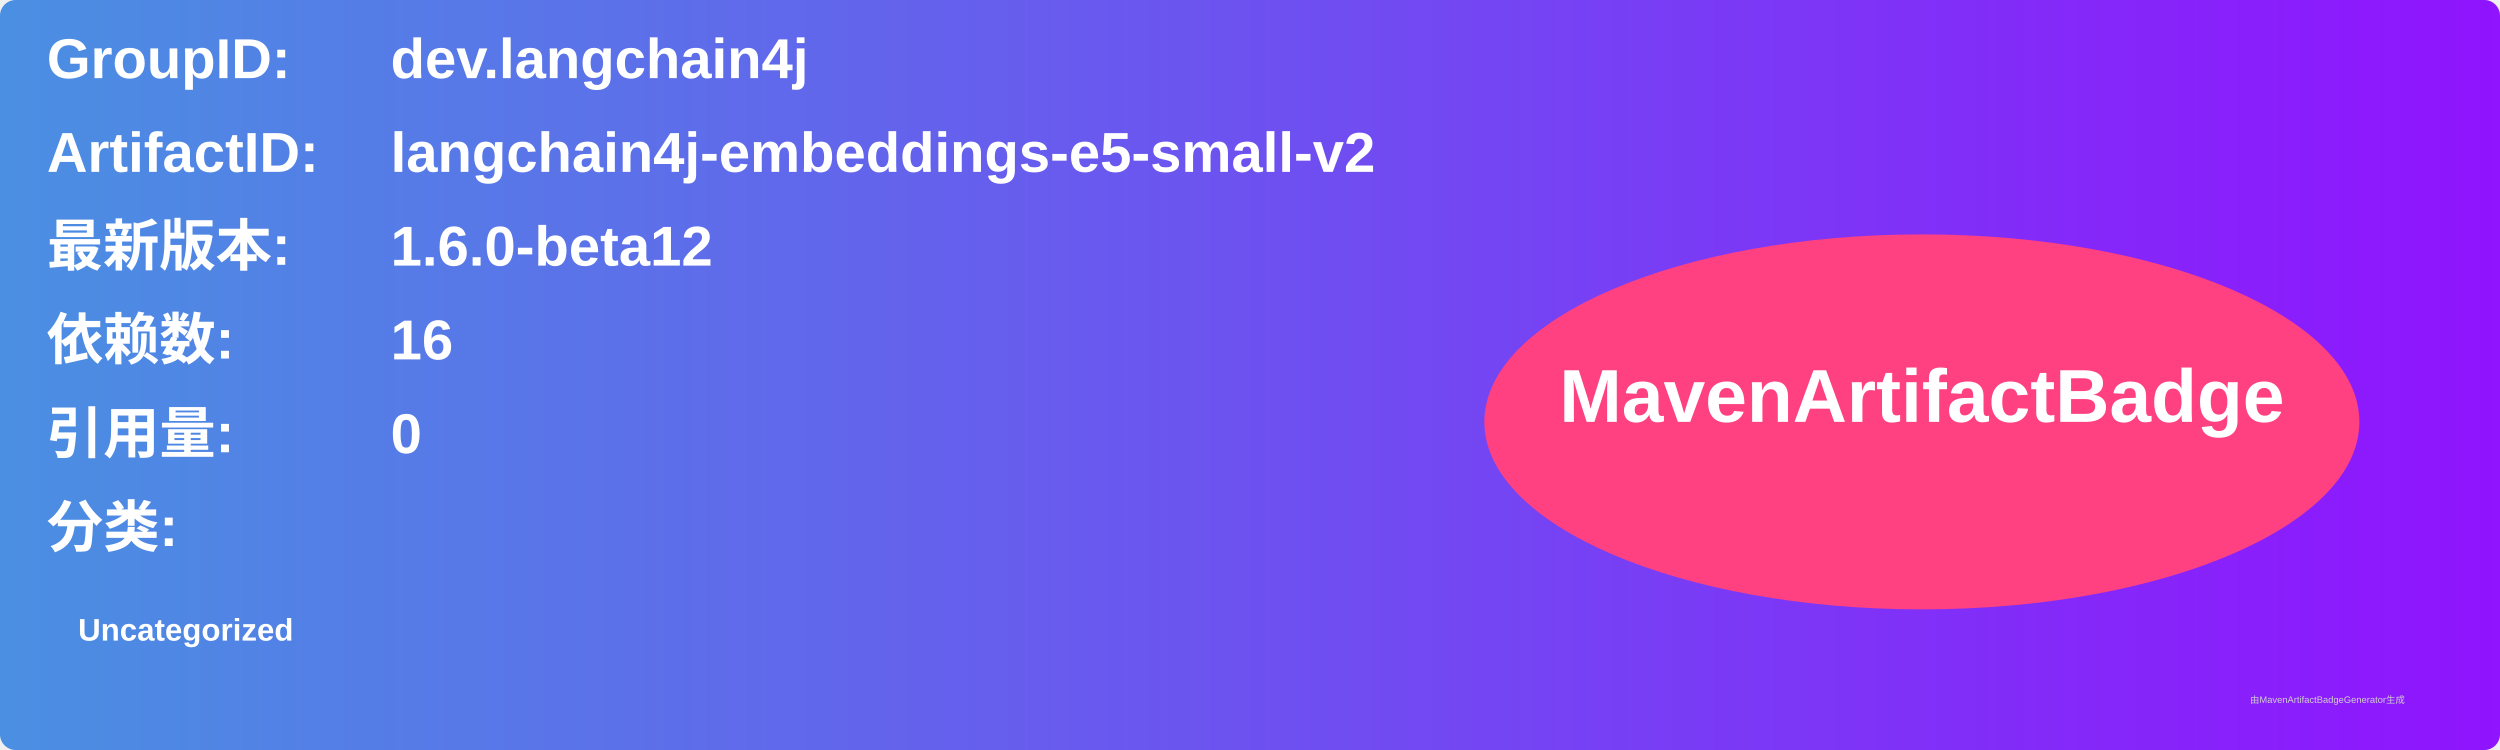
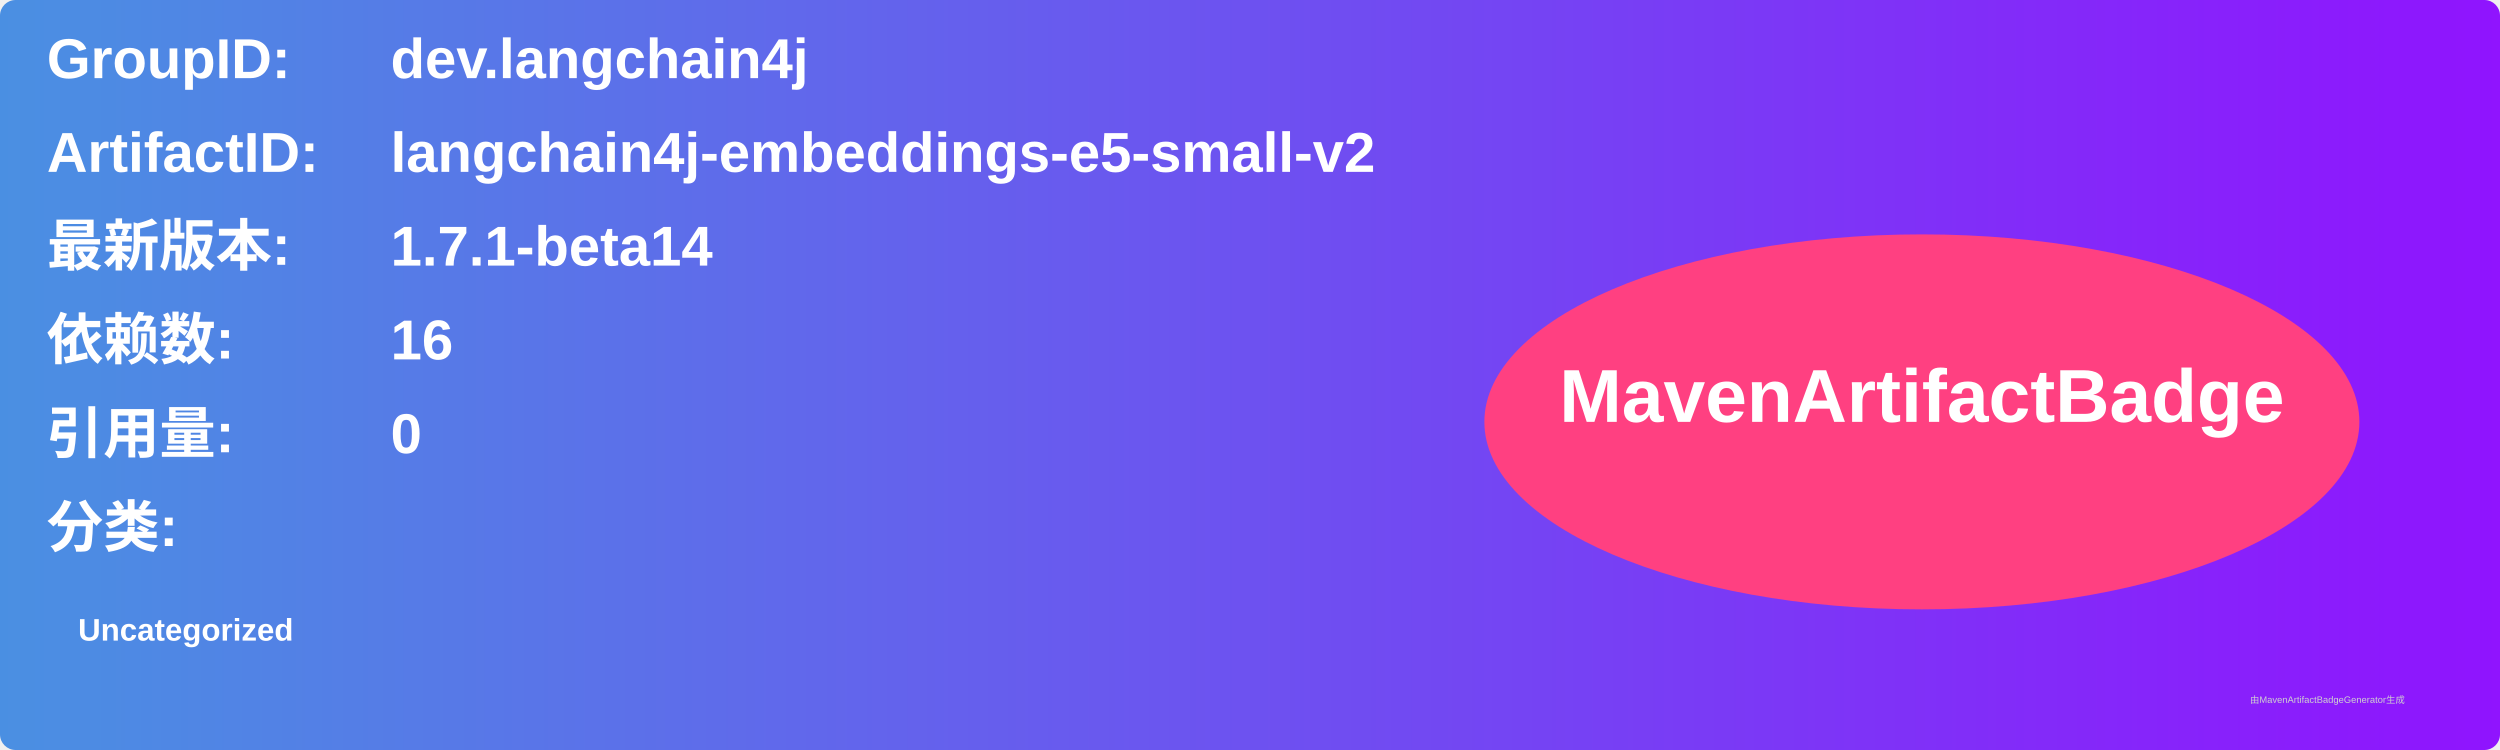
<svg xmlns="http://www.w3.org/2000/svg" width="800" height="240" viewBox="0 0 800 240">
  <linearGradient id="grad" x1="0%" y1="0%" x2="100%" y2="0%">
    <stop offset="0%" stop-color="#4a90e2" />
    <stop offset="100%" stop-color="#9013fe" />
  </linearGradient>
  <rect width="100%" height="100%" rx="5" ry="5" fill="url(#grad)" />
  <g transform="translate(15, 15)">
    <text x="0" y="10" font-family="Arial" font-size="18" fill="white" font-weight="bold" width="260">GroupID:</text>
    <text x="110" y="10" font-family="Arial" font-size="18" fill="white" font-weight="bold" width="460">dev.langchain4j</text>
    <text x="0" y="40" font-family="Arial" font-size="18" fill="white" font-weight="bold" width="260">ArtifactID:</text>
    <text x="110" y="40" font-family="Arial" font-size="18" fill="white" font-weight="bold" width="460">langchain4j-embeddings-e5-small-v2</text>
    <text x="0" y="70" font-family="Arial" font-size="18" fill="white" font-weight="bold">最新版本:</text>
    <text x="110" y="70" font-family="Arial" font-size="18" fill="white" font-weight="bold">
-       <tspan font-weight="bold">1.6.0-beta12</tspan>
+       <tspan font-weight="bold">1.7.1-beta14</tspan>
    </text>
    <text x="0" y="100" font-family="Arial" font-size="18" fill="white" font-weight="bold">依赖数: </text>
    <text x="110" y="100" font-family="Arial" font-size="18" fill="white">
      <tspan font-weight="bold">16</tspan>
    </text>
    <text x="0" y="130" font-family="Arial" font-size="18" fill="white" font-weight="bold">引用量: </text>
    <text x="110" y="130" font-family="Arial" font-size="18" fill="white">
      <tspan font-weight="bold">0</tspan>
    </text>
    <text x="0" y="160" font-family="Arial" font-size="18" fill="white" font-weight="bold">分类:</text>
    <text x="10" y="190" font-family="Arial" font-size="10" fill="white">
      <tspan font-weight="bold">Uncategorized</tspan>
    </text>
    <ellipse cx="600" cy="120" rx="140" ry="60" fill="#ff4081" />
    <text x="600" y="120" text-anchor="middle" font-family="Arial" font-size="24" fill="white" font-weight="bold">MavenArtifactBadge</text>
  </g>
  <text x="720" y="225" font-family="Arial" font-size="3" fill="#d0d0d0">由MavenArtifactBadgeGenerator生成</text>
</svg>
